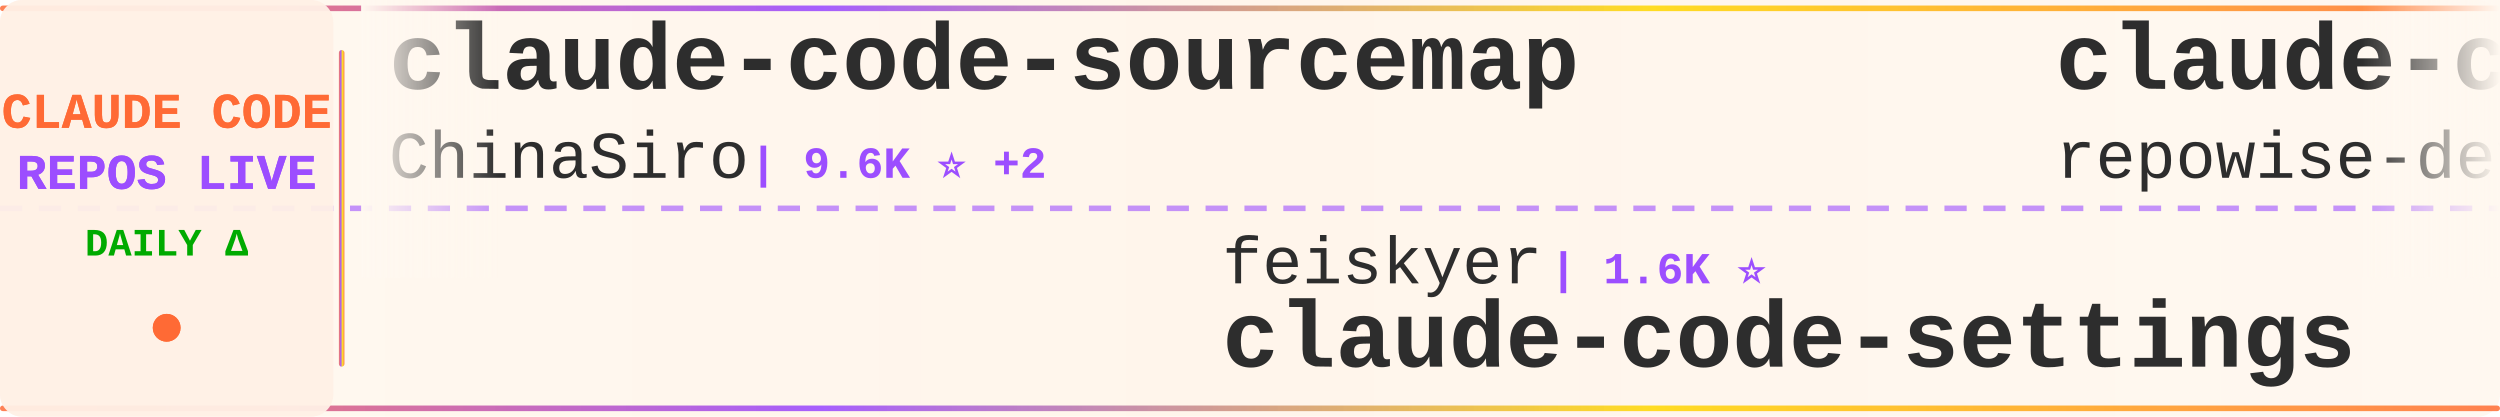
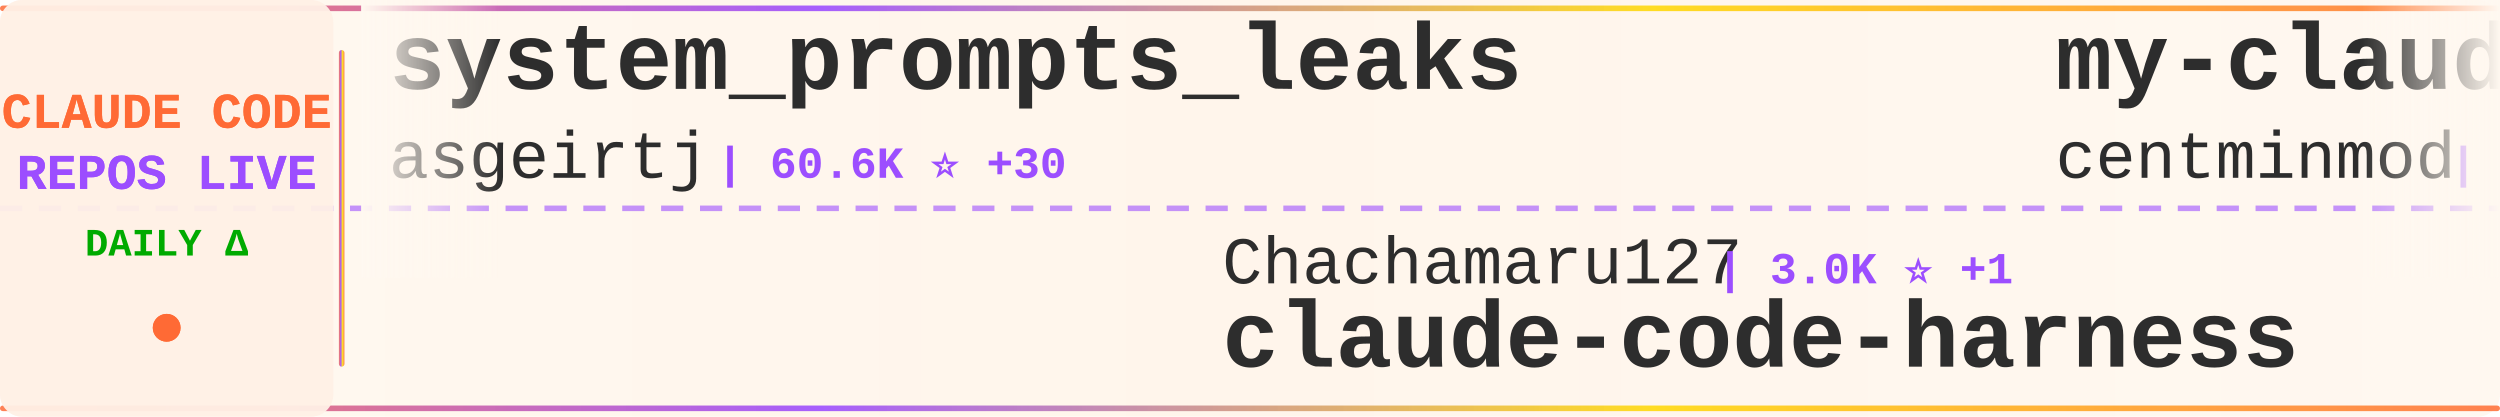
<svg xmlns="http://www.w3.org/2000/svg" width="900" height="150">
  <defs>
    <linearGradient id="tickerBg" x1="0%" y1="0%" x2="100%" y2="0%">
      <stop offset="0%" style="stop-color:#fff8f0;stop-opacity:0.98" />
      <stop offset="50%" style="stop-color:#fff5eb;stop-opacity:1" />
      <stop offset="100%" style="stop-color:#fff8f0;stop-opacity:0.98" />
    </linearGradient>
    <linearGradient id="borderGrad" x1="0%" y1="0%" x2="100%" y2="0%">
      <stop offset="0%" style="stop-color:#FF6B35;stop-opacity:0.85">
        <animate attributeName="stop-opacity" values="0.85;1;0.85" dur="2s" repeatCount="indefinite" />
      </stop>
      <stop offset="33%" style="stop-color:#9C4EFF;stop-opacity:0.9">
        <animate attributeName="stop-opacity" values="0.9;1;0.9" dur="2.2s" repeatCount="indefinite" />
      </stop>
      <stop offset="66%" style="stop-color:#FFD700;stop-opacity:0.85">
        <animate attributeName="stop-opacity" values="0.85;1;0.85" dur="1.8s" repeatCount="indefinite" />
      </stop>
      <stop offset="100%" style="stop-color:#FF6B35;stop-opacity:0.85">
        <animate attributeName="stop-opacity" values="0.85;1;0.85" dur="2s" repeatCount="indefinite" />
      </stop>
    </linearGradient>
    <filter id="textGlow">
      <feGaussianBlur stdDeviation="0.15" result="coloredBlur" />
      <feMerge>
        <feMergeNode in="coloredBlur" />
        <feMergeNode in="SourceGraphic" />
      </feMerge>
    </filter>
    <filter id="metricGlow">
      <feGaussianBlur stdDeviation="0.2" result="coloredBlur" />
      <feMerge>
        <feMergeNode in="coloredBlur" />
        <feMergeNode in="SourceGraphic" />
      </feMerge>
    </filter>
    <linearGradient id="leftFade" x1="0%" y1="0%" x2="100%" y2="0%">
      <stop offset="0%" style="stop-color:#fff8f0;stop-opacity:1" />
      <stop offset="100%" style="stop-color:#fff8f0;stop-opacity:0" />
    </linearGradient>
    <linearGradient id="rightFade" x1="0%" y1="0%" x2="100%" y2="0%">
      <stop offset="0%" style="stop-color:#fff8f0;stop-opacity:0" />
      <stop offset="100%" style="stop-color:#fff8f0;stop-opacity:1" />
    </linearGradient>
  </defs>
  <rect width="900" height="150" fill="url(#tickerBg)" rx="8" />
  <rect x="0" y="2" width="900" height="2" fill="url(#borderGrad)" rx="1" />
  <rect x="0" y="146" width="900" height="2" fill="url(#borderGrad)" rx="1" />
  <line x1="0" y1="75" x2="900" y2="75" stroke="#9C4EFF" stroke-width="2" stroke-dasharray="8 6" opacity="0.6" />
  <rect x="0" y="0" width="120" height="150" fill="#fff0e6" opacity="0.95" rx="8" />
  <text x="60" y="46" font-family="'Courier New', monospace" font-size="18" font-weight="bold" fill="#FF6B35" text-anchor="middle" filter="url(#textGlow)">
    CLAUDE CODE
  </text>
  <text x="60" y="68" font-family="'Courier New', monospace" font-size="18" font-weight="bold" fill="#9C4EFF" text-anchor="middle" filter="url(#textGlow)">
    REPOS LIVE
  </text>
  <text x="60" y="92" font-family="'Courier New', monospace" font-size="14" font-weight="bold" fill="#00aa00" text-anchor="middle">
    DAILY Δ
  </text>
  <circle cx="60" cy="118" r="5" fill="#FF6B35" filter="url(#metricGlow)">
    <animate attributeName="r" values="4;6;4" dur="1.5s" repeatCount="indefinite" />
    <animate attributeName="opacity" values="0.6;1;0.6" dur="1.5s" repeatCount="indefinite" />
  </circle>
  <rect x="122" y="18" width="2" height="114" fill="url(#borderGrad)" rx="1" />
  <clipPath id="tickerClip">
    <rect x="130" y="0" width="770" height="150" />
  </clipPath>
  <g clip-path="url(#tickerClip)">
    <g id="tickerItems">
      <animateTransform attributeName="transform" attributeType="XML" type="translate" from="0 0" to="-3000 0" dur="54s" repeatCount="indefinite" />
      <g transform="translate(0, 0)">
-         <text x="140" y="32" font-family="'Courier New', monospace" font-size="34" font-weight="bold" fill="#2d2d2d">claude-code-sourcemap</text>
-         <text x="140" y="64" font-family="'Courier New', monospace" font-size="24" font-weight="normal" fill="#2d2d2d" opacity="1.0">ChinaSiro</text>
-         <text x="270" y="64" font-family="'Courier New', monospace" font-size="16" font-weight="bold" fill="#9C4EFF"> | 9.6K ⭐ +2</text>
+         <text x="140" y="32" font-family="'Courier New', monospace" font-size="34" font-weight="bold" fill="#2d2d2d">system_prompts_leaks</text>
+         <text x="140" y="64" font-family="'Courier New', monospace" font-size="24" font-weight="normal" fill="#2d2d2d" opacity="1.0">asgeirtj</text>
+         <text x="258" y="64" font-family="'Courier New', monospace" font-size="16" font-weight="bold" fill="#9C4EFF"> | 60.6K ⭐ +30</text>
      </g>
      <g transform="translate(300, 0)">
-         <text x="140" y="102" font-family="'Courier New', monospace" font-size="24" font-weight="normal" fill="#2d2d2d" opacity="1.0">feiskyer</text>
-         <text x="258" y="102" font-family="'Courier New', monospace" font-size="16" font-weight="bold" fill="#9C4EFF"> | 1.6K ⭐</text>
-         <text x="140" y="132" font-family="'Courier New', monospace" font-size="34" font-weight="bold" fill="#2d2d2d">claude-code-settings</text>
+         <text x="140" y="102" font-family="'Courier New', monospace" font-size="24" font-weight="normal" fill="#2d2d2d" opacity="1.0">Chachamaru127</text>
+         <text x="318" y="102" font-family="'Courier New', monospace" font-size="16" font-weight="bold" fill="#9C4EFF"> | 3.0K ⭐ +1</text>
+         <text x="140" y="132" font-family="'Courier New', monospace" font-size="34" font-weight="bold" fill="#2d2d2d">claude-code-harness</text>
      </g>
      <g transform="translate(600, 0)">
-         <text x="140" y="32" font-family="'Courier New', monospace" font-size="34" font-weight="bold" fill="#2d2d2d">claude-code-prompts</text>
-         <text x="140" y="64" font-family="'Courier New', monospace" font-size="24" font-weight="normal" fill="#2d2d2d" opacity="1.0">repowise-dev</text>
-         <text x="306" y="64" font-family="'Courier New', monospace" font-size="16" font-weight="bold" fill="#9C4EFF"> | 1.2K ⭐</text>
-       </g>
-       <g transform="translate(900, 0)">
-         <text x="140" y="102" font-family="'Courier New', monospace" font-size="24" font-weight="normal" fill="#2d2d2d" opacity="1.0">SeemSeam</text>
-         <text x="258" y="102" font-family="'Courier New', monospace" font-size="16" font-weight="bold" fill="#9C4EFF"> | 3.3K ⭐</text>
-         <text x="140" y="132" font-family="'Courier New', monospace" font-size="34" font-weight="bold" fill="#2d2d2d">claude_codex_bridge</text>
-       </g>
-       <g transform="translate(1200, 0)">
        <text x="140" y="32" font-family="'Courier New', monospace" font-size="34" font-weight="bold" fill="#2d2d2d">my-claude-code-setup</text>
        <text x="140" y="64" font-family="'Courier New', monospace" font-size="24" font-weight="normal" fill="#2d2d2d" opacity="1.0">centminmod</text>
        <text x="282" y="64" font-family="'Courier New', monospace" font-size="16" font-weight="bold" fill="#9C4EFF"> | 2.5K ⭐</text>
      </g>
+       <g transform="translate(900, 0)">
+         <text x="140" y="102" font-family="'Courier New', monospace" font-size="24" font-weight="normal" fill="#2d2d2d" opacity="1.0">ding113</text>
+         <text x="246" y="102" font-family="'Courier New', monospace" font-size="16" font-weight="bold" fill="#9C4EFF"> | 3.3K ⭐ -1</text>
+         <text x="140" y="132" font-family="'Courier New', monospace" font-size="34" font-weight="bold" fill="#2d2d2d">claude-code-hub</text>
+       </g>
+       <g transform="translate(1200, 0)">
+         <text x="140" y="32" font-family="'Courier New', monospace" font-size="34" font-weight="bold" fill="#2d2d2d">edmunds-claude-code</text>
+         <text x="140" y="64" font-family="'Courier New', monospace" font-size="24" font-weight="normal" fill="#2d2d2d" opacity="1.0">edmund-io</text>
+         <text x="270" y="64" font-family="'Courier New', monospace" font-size="16" font-weight="bold" fill="#9C4EFF"> | 1.5K ⭐</text>
+       </g>
      <g transform="translate(1500, 0)">
-         <text x="140" y="102" font-family="'Courier New', monospace" font-size="24" font-weight="normal" fill="#2d2d2d" opacity="1.0">wanshuiyin</text>
-         <text x="282" y="102" font-family="'Courier New', monospace" font-size="16" font-weight="bold" fill="#9C4EFF"> | 13.9K ⭐ +3</text>
-         <text x="140" y="132" font-family="'Courier New', monospace" font-size="34" font-weight="bold" fill="#2d2d2d">Auto-claude-code-researc...</text>
+         <text x="140" y="102" font-family="'Courier New', monospace" font-size="24" font-weight="normal" fill="#2d2d2d" opacity="1.0">FlorianBruniaux</text>
+         <text x="342" y="102" font-family="'Courier New', monospace" font-size="16" font-weight="bold" fill="#9C4EFF"> | 5.6K ⭐</text>
+         <text x="140" y="132" font-family="'Courier New', monospace" font-size="34" font-weight="bold" fill="#2d2d2d">claude-code-ultimate-gui...</text>
      </g>
      <g transform="translate(1800, 0)">
-         <text x="140" y="32" font-family="'Courier New', monospace" font-size="34" font-weight="bold" fill="#2d2d2d">claude-code-plugins-plus...</text>
-         <text x="140" y="64" font-family="'Courier New', monospace" font-size="24" font-weight="normal" fill="#2d2d2d" opacity="1.0">jeremylongshore</text>
-         <text x="342" y="64" font-family="'Courier New', monospace" font-size="16" font-weight="bold" fill="#9C4EFF"> | 2.6K ⭐</text>
+         <text x="140" y="32" font-family="'Courier New', monospace" font-size="34" font-weight="bold" fill="#2d2d2d">claude-code-from-scratch</text>
+         <text x="140" y="64" font-family="'Courier New', monospace" font-size="24" font-weight="normal" fill="#2d2d2d" opacity="1.0">Windy3f3f3f3f</text>
+         <text x="318" y="64" font-family="'Courier New', monospace" font-size="16" font-weight="bold" fill="#9C4EFF"> | 2.5K ⭐ -2</text>
      </g>
      <g transform="translate(2100, 0)">
-         <text x="140" y="102" font-family="'Courier New', monospace" font-size="24" font-weight="normal" fill="#2d2d2d" opacity="1.0">anthropics</text>
-         <text x="282" y="102" font-family="'Courier New', monospace" font-size="16" font-weight="bold" fill="#9C4EFF"> | 164.3K ⭐ +30</text>
-         <text x="140" y="132" font-family="'Courier New', monospace" font-size="34" font-weight="bold" fill="#2d2d2d">skills</text>
+         <text x="140" y="102" font-family="'Courier New', monospace" font-size="24" font-weight="normal" fill="#2d2d2d" opacity="1.0">huangjia2019</text>
+         <text x="306" y="102" font-family="'Courier New', monospace" font-size="16" font-weight="bold" fill="#9C4EFF"> | 1.0K ⭐</text>
+         <text x="140" y="132" font-family="'Courier New', monospace" font-size="34" font-weight="bold" fill="#2d2d2d">claude-code-engineering</text>
      </g>
      <g transform="translate(2400, 0)">
-         <text x="140" y="32" font-family="'Courier New', monospace" font-size="34" font-weight="bold" fill="#2d2d2d">claude-code-router</text>
-         <text x="140" y="64" font-family="'Courier New', monospace" font-size="24" font-weight="normal" fill="#2d2d2d" opacity="1.0">musistudio</text>
-         <text x="282" y="64" font-family="'Courier New', monospace" font-size="16" font-weight="bold" fill="#9C4EFF"> | 36.2K ⭐ +1</text>
+         <text x="140" y="32" font-family="'Courier New', monospace" font-size="34" font-weight="bold" fill="#2d2d2d">Claude-code</text>
+         <text x="140" y="64" font-family="'Courier New', monospace" font-size="24" font-weight="normal" fill="#2d2d2d" opacity="1.0">zstmfhy</text>
+         <text x="246" y="64" font-family="'Courier New', monospace" font-size="16" font-weight="bold" fill="#9C4EFF"> | 190 ⭐</text>
      </g>
      <g transform="translate(2700, 0)">
-         <text x="140" y="102" font-family="'Courier New', monospace" font-size="24" font-weight="normal" fill="#2d2d2d" opacity="1.0">RichardAtCT</text>
-         <text x="294" y="102" font-family="'Courier New', monospace" font-size="16" font-weight="bold" fill="#9C4EFF"> | 2.7K ⭐</text>
-         <text x="140" y="132" font-family="'Courier New', monospace" font-size="34" font-weight="bold" fill="#2d2d2d">claude-code-telegram</text>
+         <text x="140" y="102" font-family="'Courier New', monospace" font-size="24" font-weight="normal" fill="#2d2d2d" opacity="1.0">luyao618</text>
+         <text x="258" y="102" font-family="'Courier New', monospace" font-size="16" font-weight="bold" fill="#9C4EFF"> | 1.6K ⭐</text>
+         <text x="140" y="132" font-family="'Courier New', monospace" font-size="34" font-weight="bold" fill="#2d2d2d">Claude-Code-Source-Study</text>
      </g>
      <g transform="translate(3000, 0)">
-         <text x="140" y="32" font-family="'Courier New', monospace" font-size="34" font-weight="bold" fill="#2d2d2d">claude-code-sourcemap</text>
-         <text x="140" y="64" font-family="'Courier New', monospace" font-size="24" font-weight="normal" fill="#2d2d2d" opacity="1.0">ChinaSiro</text>
-         <text x="270" y="64" font-family="'Courier New', monospace" font-size="16" font-weight="bold" fill="#9C4EFF"> | 9.6K ⭐ +2</text>
+         <text x="140" y="32" font-family="'Courier New', monospace" font-size="34" font-weight="bold" fill="#2d2d2d">system_prompts_leaks</text>
+         <text x="140" y="64" font-family="'Courier New', monospace" font-size="24" font-weight="normal" fill="#2d2d2d" opacity="1.0">asgeirtj</text>
+         <text x="258" y="64" font-family="'Courier New', monospace" font-size="16" font-weight="bold" fill="#9C4EFF"> | 60.6K ⭐ +30</text>
      </g>
      <g transform="translate(3300, 0)">
-         <text x="140" y="102" font-family="'Courier New', monospace" font-size="24" font-weight="normal" fill="#2d2d2d" opacity="1.0">feiskyer</text>
-         <text x="258" y="102" font-family="'Courier New', monospace" font-size="16" font-weight="bold" fill="#9C4EFF"> | 1.6K ⭐</text>
-         <text x="140" y="132" font-family="'Courier New', monospace" font-size="34" font-weight="bold" fill="#2d2d2d">claude-code-settings</text>
+         <text x="140" y="102" font-family="'Courier New', monospace" font-size="24" font-weight="normal" fill="#2d2d2d" opacity="1.0">Chachamaru127</text>
+         <text x="318" y="102" font-family="'Courier New', monospace" font-size="16" font-weight="bold" fill="#9C4EFF"> | 3.0K ⭐ +1</text>
+         <text x="140" y="132" font-family="'Courier New', monospace" font-size="34" font-weight="bold" fill="#2d2d2d">claude-code-harness</text>
      </g>
      <g transform="translate(3600, 0)">
-         <text x="140" y="32" font-family="'Courier New', monospace" font-size="34" font-weight="bold" fill="#2d2d2d">claude-code-prompts</text>
-         <text x="140" y="64" font-family="'Courier New', monospace" font-size="24" font-weight="normal" fill="#2d2d2d" opacity="1.0">repowise-dev</text>
-         <text x="306" y="64" font-family="'Courier New', monospace" font-size="16" font-weight="bold" fill="#9C4EFF"> | 1.2K ⭐</text>
+         <text x="140" y="32" font-family="'Courier New', monospace" font-size="34" font-weight="bold" fill="#2d2d2d">my-claude-code-setup</text>
+         <text x="140" y="64" font-family="'Courier New', monospace" font-size="24" font-weight="normal" fill="#2d2d2d" opacity="1.0">centminmod</text>
+         <text x="282" y="64" font-family="'Courier New', monospace" font-size="16" font-weight="bold" fill="#9C4EFF"> | 2.5K ⭐</text>
      </g>
      <g transform="translate(3900, 0)">
-         <text x="140" y="102" font-family="'Courier New', monospace" font-size="24" font-weight="normal" fill="#2d2d2d" opacity="1.0">SeemSeam</text>
-         <text x="258" y="102" font-family="'Courier New', monospace" font-size="16" font-weight="bold" fill="#9C4EFF"> | 3.3K ⭐</text>
-         <text x="140" y="132" font-family="'Courier New', monospace" font-size="34" font-weight="bold" fill="#2d2d2d">claude_codex_bridge</text>
+         <text x="140" y="102" font-family="'Courier New', monospace" font-size="24" font-weight="normal" fill="#2d2d2d" opacity="1.0">ding113</text>
+         <text x="246" y="102" font-family="'Courier New', monospace" font-size="16" font-weight="bold" fill="#9C4EFF"> | 3.3K ⭐ -1</text>
+         <text x="140" y="132" font-family="'Courier New', monospace" font-size="34" font-weight="bold" fill="#2d2d2d">claude-code-hub</text>
      </g>
    </g>
  </g>
  <rect x="130" y="0" width="50" height="100" fill="url(#leftFade)" />
  <rect x="850" y="0" width="50" height="100" fill="url(#rightFade)" />
</svg>
